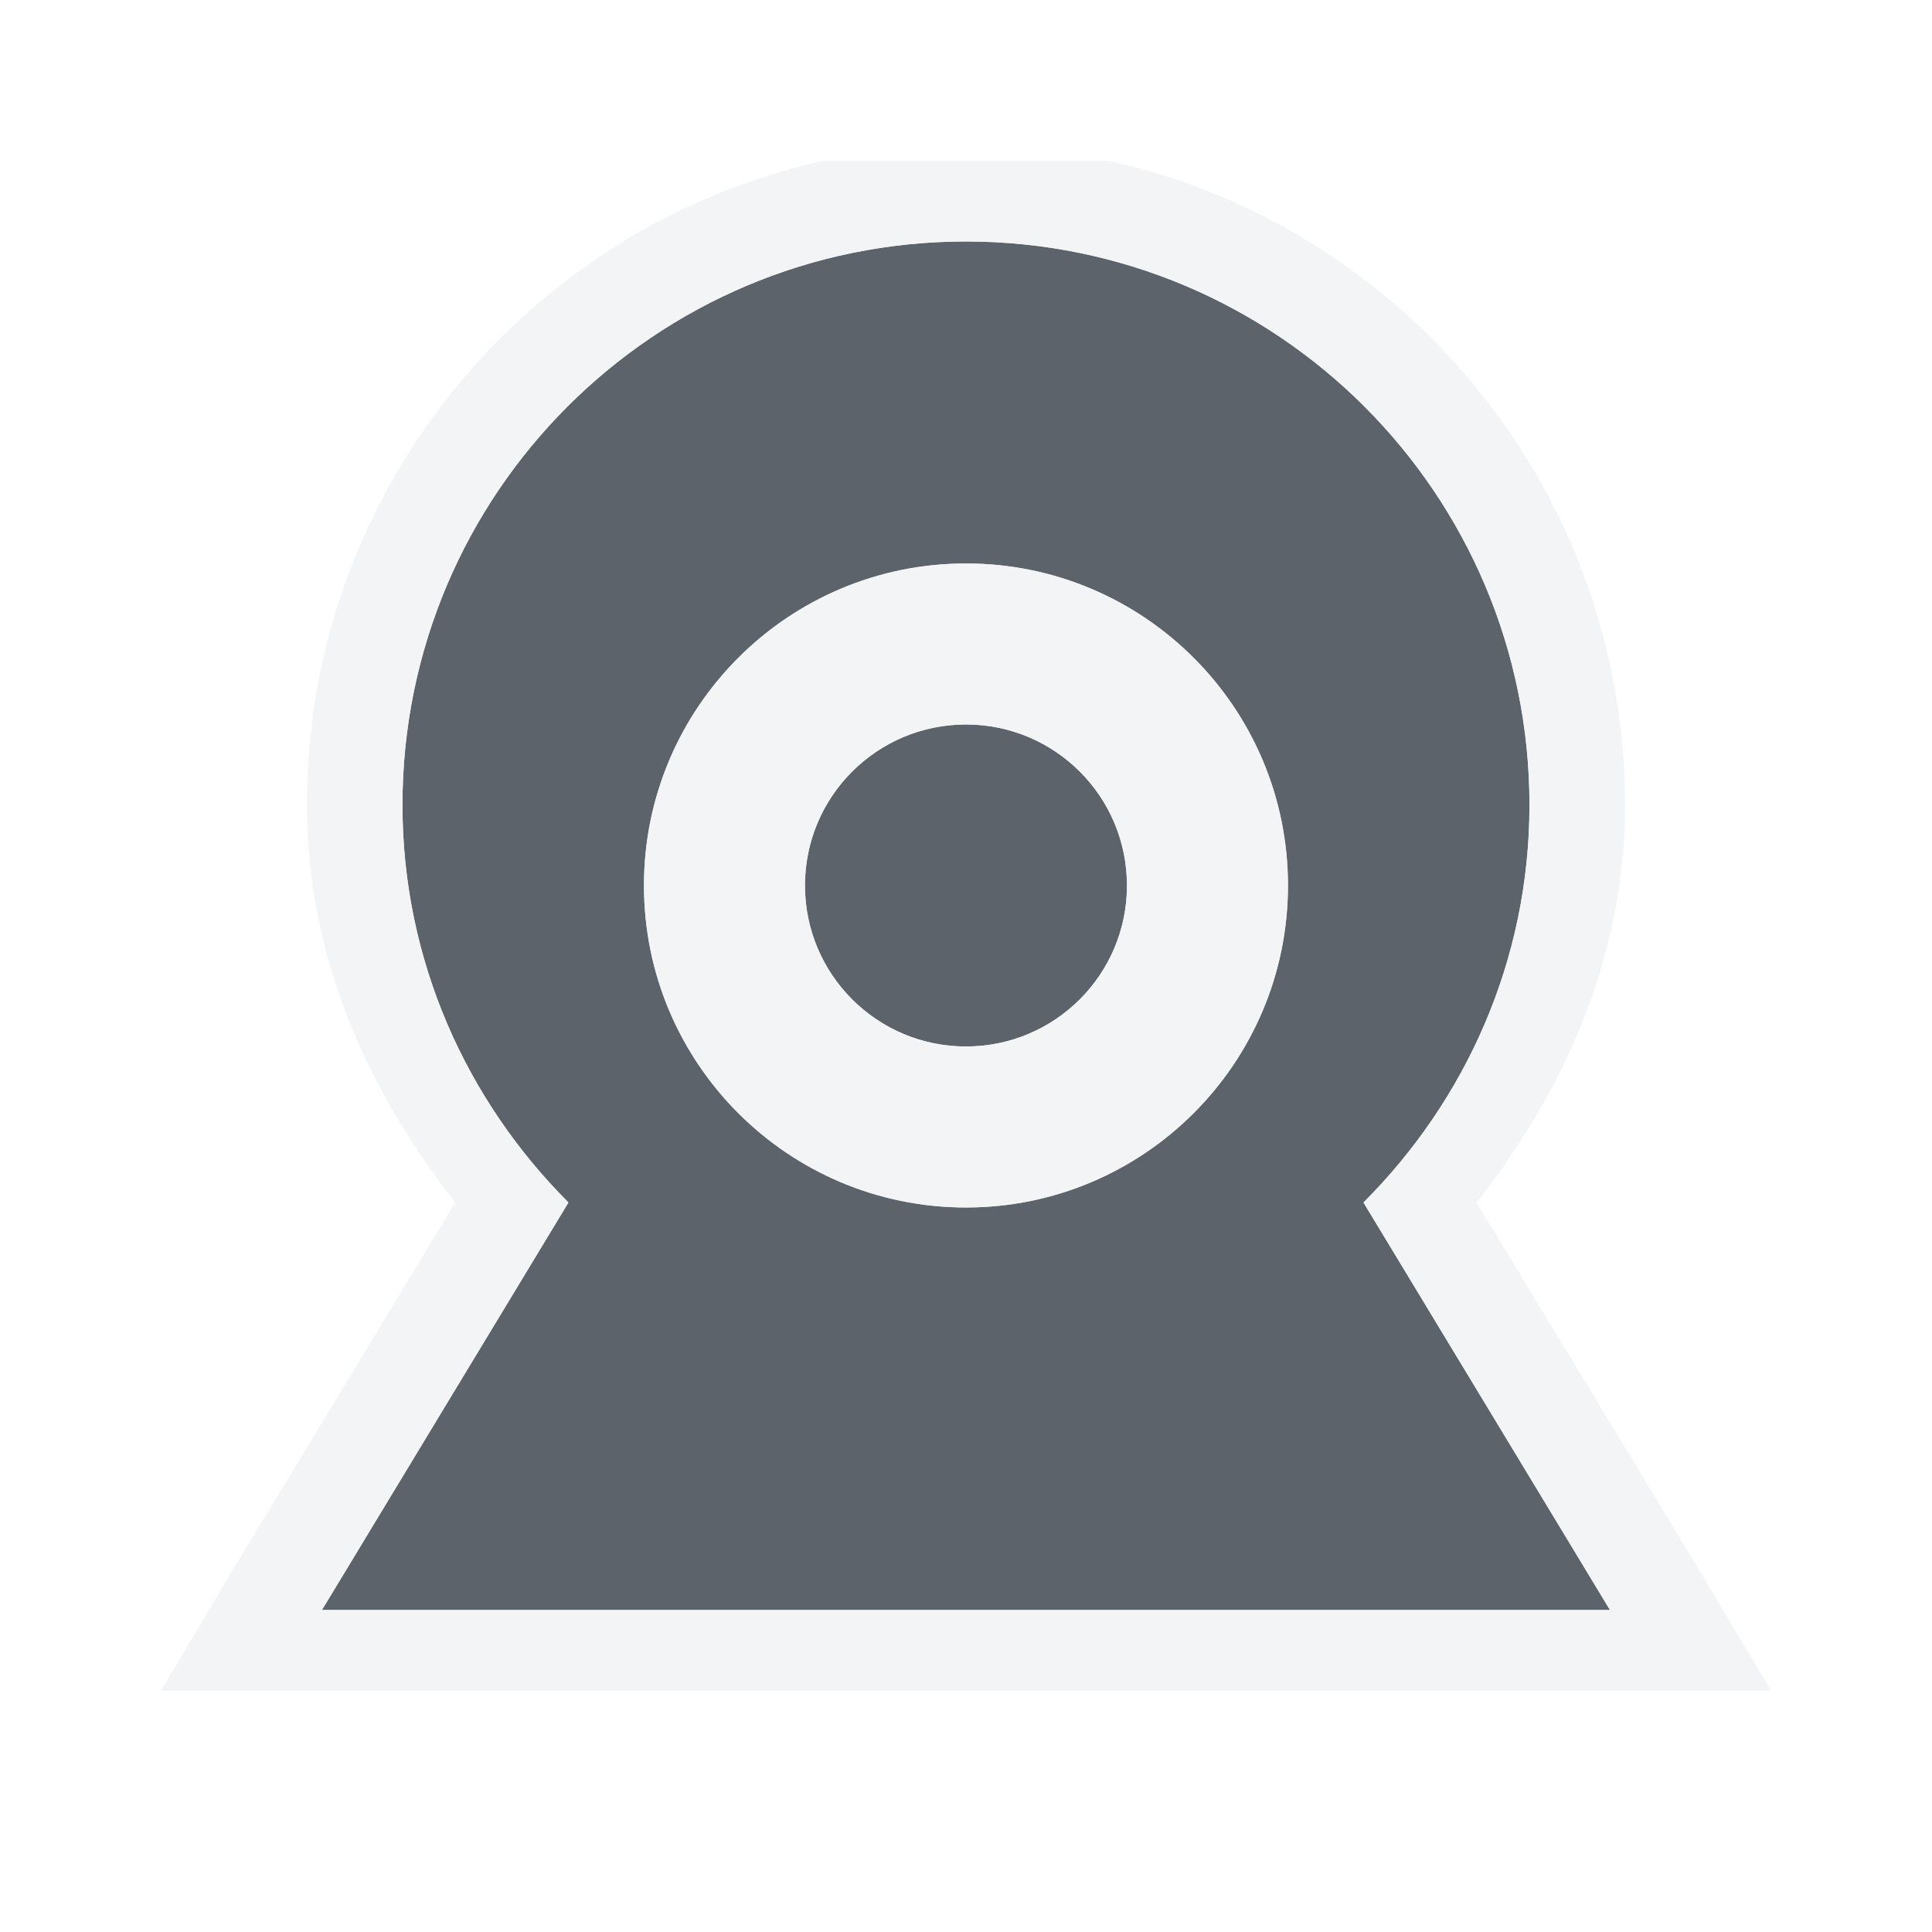
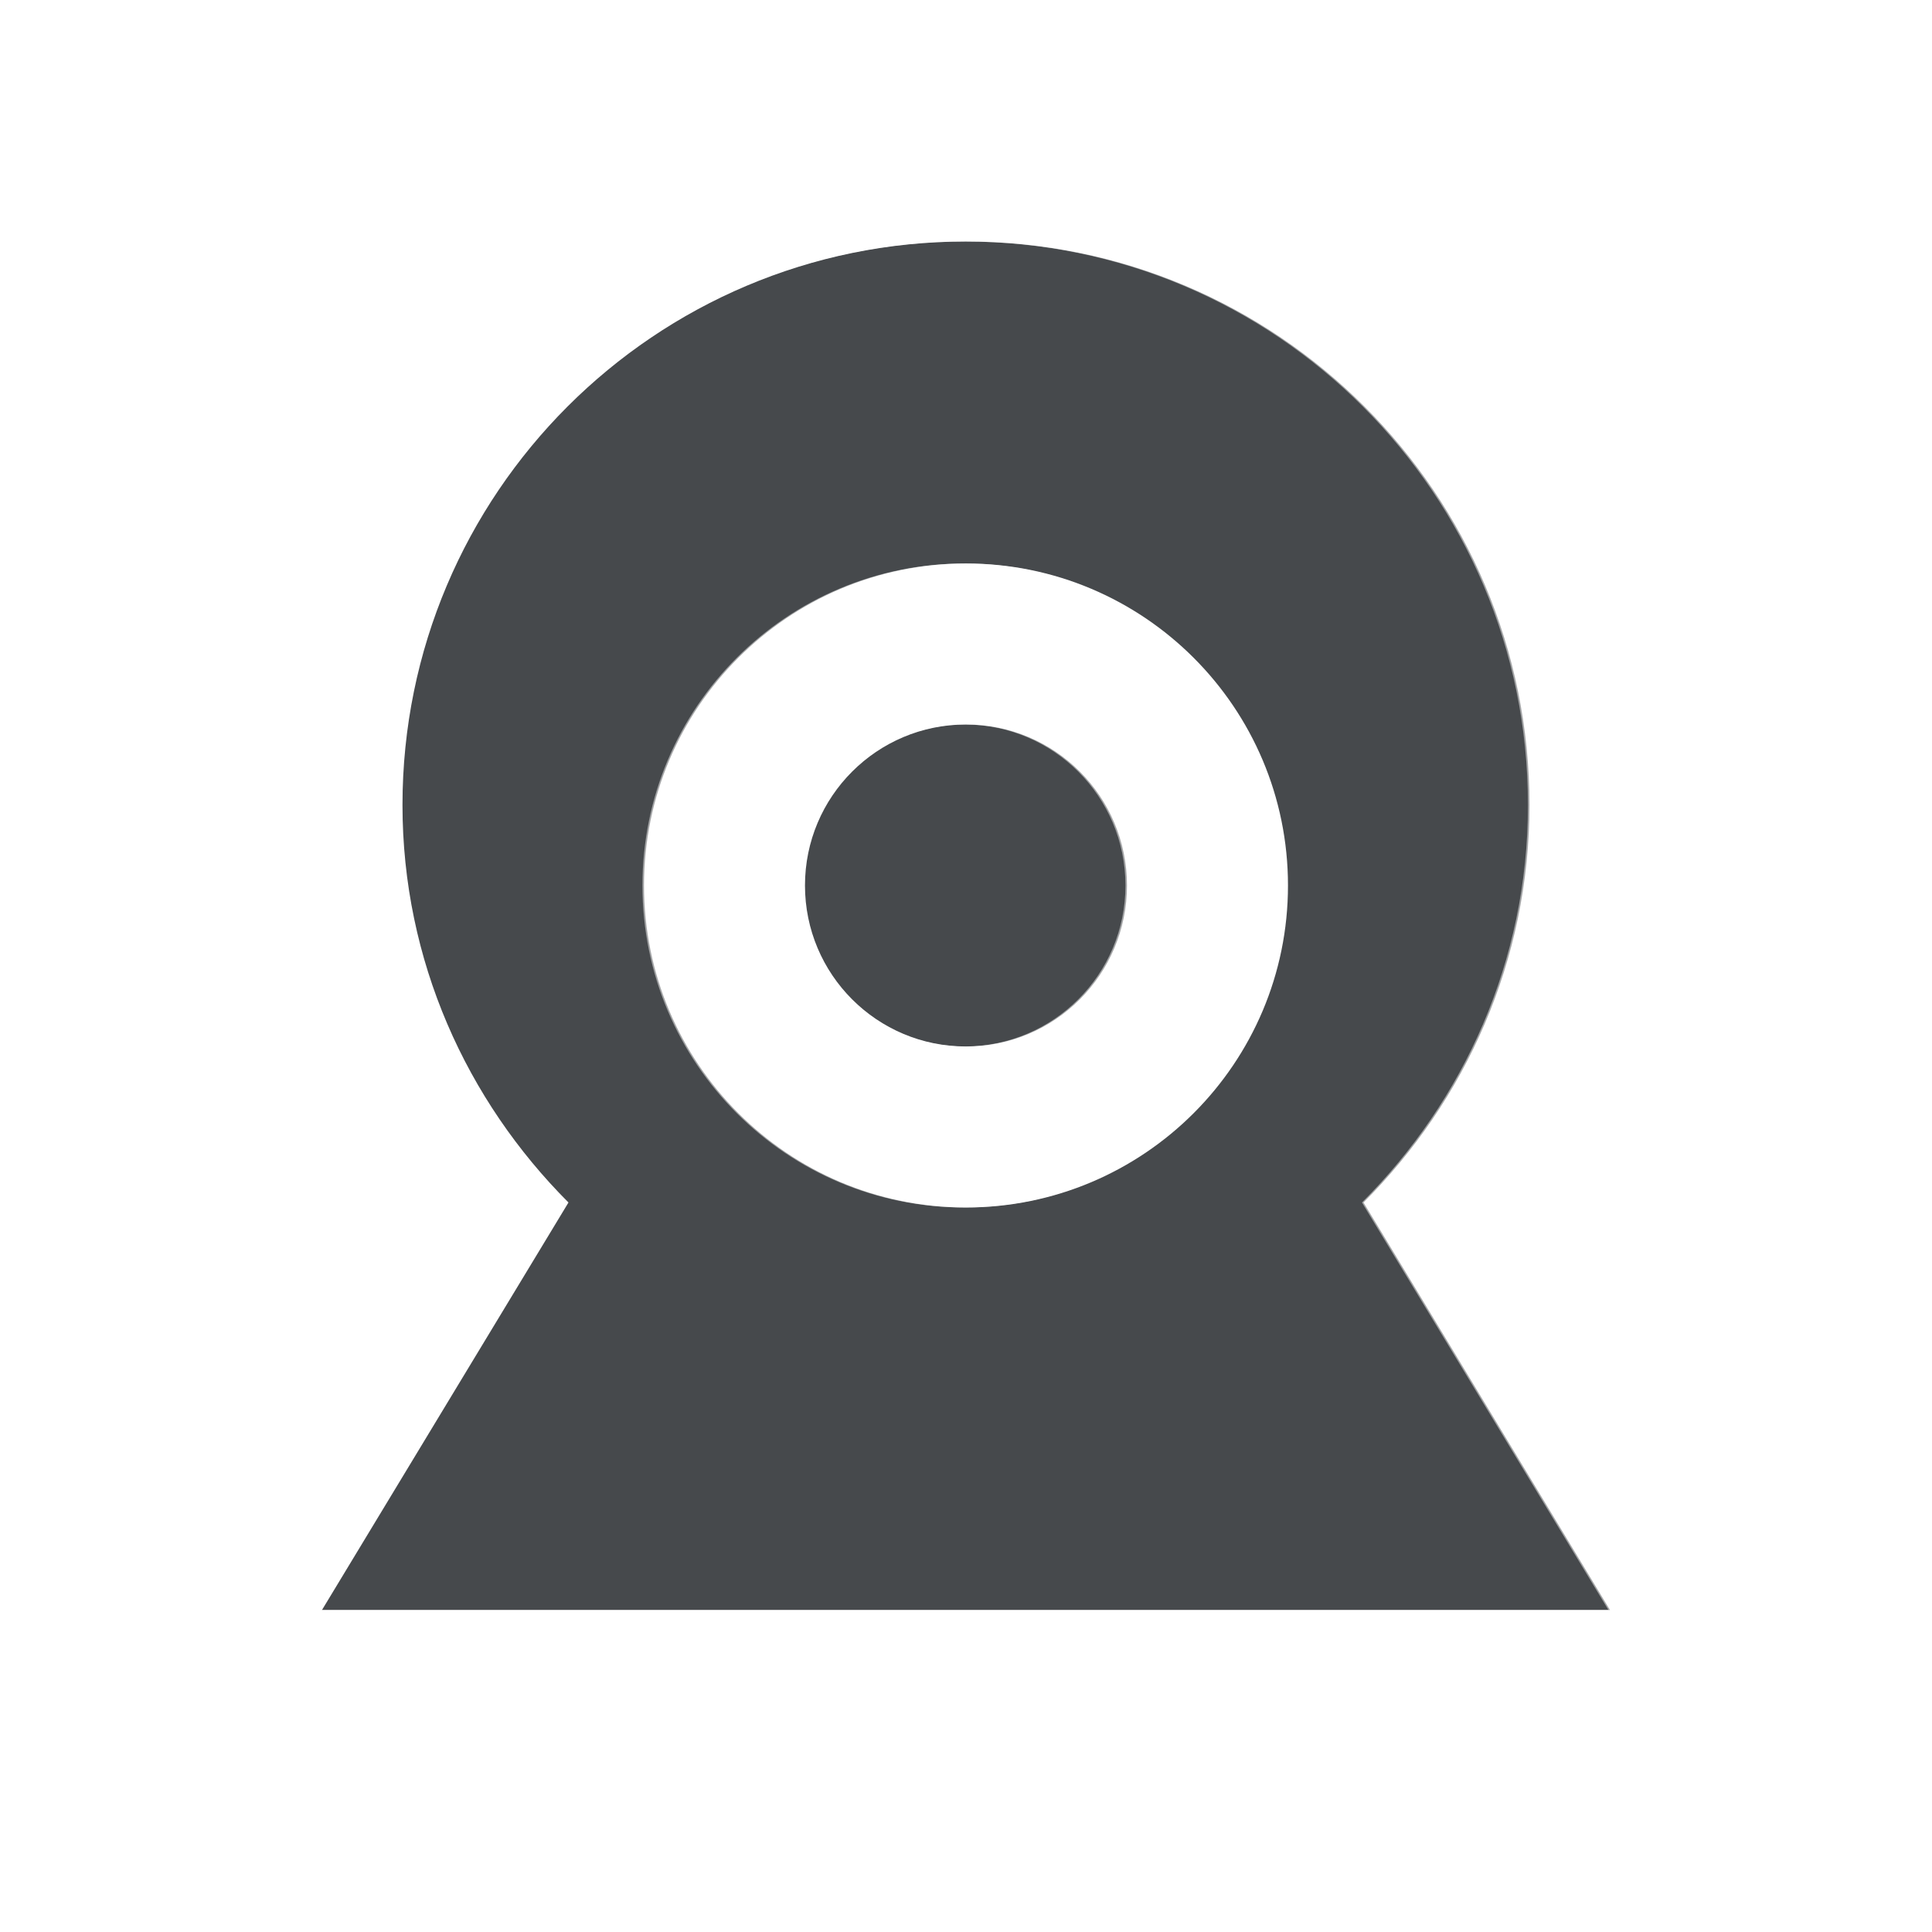
- <svg xmlns="http://www.w3.org/2000/svg" width="24" height="24" id="svg13094" version="1.1">
-   <defs id="defs13096" />
-   <g transform="translate(9379.308,-4835.199)" id="layer1">
-     <path id="path2994" d="m -9367.308,4838.199 c -3.866,0 -7,3.134 -7,7 0,1.933 0.796,3.671 2.062,4.938 l -3.062,5.062 16,0 -3.062,-5.062 c 1.267,-1.267 2.062,-3.005 2.062,-4.938 0,-3.866 -3.134,-7 -7,-7 z m 0,4 c 2.209,0 4,1.791 4,4 0,2.209 -1.791,4 -4,4 -2.209,0 -4,-1.791 -4,-4 0,-2.209 1.791,-4 4,-4 z m 0,2 c -1.105,0 -2,0.895 -2,2 0,1.105 0.895,2 2,2 1.105,0 2,-0.895 2,-2 0,-1.105 -0.895,-2 -2,-2 z" style="fill:#27303a;fill-opacity:0.753;fill-rule:nonzero;stroke:none" />
-     <path style="font-size:medium;font-style:normal;font-variant:normal;font-weight:normal;font-stretch:normal;text-indent:0;text-align:start;text-decoration:none;line-height:normal;letter-spacing:normal;word-spacing:normal;text-transform:none;direction:ltr;block-progression:tb;writing-mode:lr-tb;text-anchor:start;baseline-shift:baseline;color:#000000;fill:#f1f3f5;fill-opacity:0.903;fill-rule:nonzero;stroke:none;stroke-width:2;marker:none;visibility:visible;display:inline;overflow:visible;enable-background:accumulate;font-family:Sans;-inkscape-font-specification:Sans" d="m -9369.089,4837.199 c -3.664,0.813 -6.406,4.095 -6.406,8 0,1.898 0.759,3.552 1.844,4.938 l -2.688,4.438 -0.969,1.625 20,0 -0.969,-1.625 -2.688,-4.438 c 1.085,-1.385 1.844,-3.04 1.844,-4.938 0,-3.905 -2.742,-7.187 -6.406,-8 l -3.562,0 z m 1.781,1 c 3.866,0 7,3.134 7,7 0,1.933 -0.796,3.671 -2.062,4.938 l 3.062,5.062 -16,0 3.062,-5.062 c -1.267,-1.267 -2.062,-3.005 -2.062,-4.938 0,-3.866 3.134,-7 7,-7 z m 0,4 c -2.209,0 -4,1.791 -4,4 0,2.209 1.791,4 4,4 2.209,0 4,-1.791 4,-4 0,-2.209 -1.791,-4 -4,-4 z m 0,2 c 1.105,0 2,0.895 2,2 0,1.105 -0.895,2 -2,2 -1.105,0 -2,-0.895 -2,-2 0,-1.105 0.895,-2 2,-2 z" id="path3022" />
+ <svg xmlns="http://www.w3.org/2000/svg" id="b" width="24" height="24" version="1.1">
+   <defs>
+     <style id="current-color-scheme" type="text/css">.ColorScheme-Text {color:#090d11;}.ColorScheme-Background{color:#ffffff;}</style>
+   </defs>
+   <g id="c" transform="translate(9379.3 -4835.2)">
+     <path id="d" d="m-9367.3 4838.2c-3.866 0-7 3.134-7 7 0 1.933 0.796 3.671 2.062 4.938l-3.062 5.062h16l-3.062-5.062c1.267-1.267 2.062-3.005 2.062-4.938 0-3.866-3.134-7-7-7zm0 4c2.209 0 4 1.791 4 4s-1.791 4-4 4-4-1.791-4-4 1.791-4 4-4zm0 2c-1.105 0-2 0.895-2 2s0.895 2 2 2 2-0.895 2-2-0.895-2-2-2z" style="fill:currentColor;fill-opacity:0.75;" class="ColorScheme-Text" />
+     <path id="a" d="m-9369.1 4837.2c-3.664 0.813-6.406 4.095-6.406 8 0 1.898 0.759 3.552 1.844 4.938l-2.688 4.438-0.969 1.625h20l-0.969-1.625-2.688-4.438c1.085-1.385 1.844-3.04 1.844-4.938 0-3.905-2.742-7.187-6.406-8h-3.562zm1.781 1c3.866 0 7 3.134 7 7 0 1.933-0.796 3.671-2.062 4.938l3.062 5.062h-16l3.062-5.062c-1.267-1.267-2.062-3.005-2.062-4.938 0-3.866 3.134-7 7-7zm0 4c-2.209 0-4 1.791-4 4s1.791 4 4 4 4-1.791 4-4-1.791-4-4-4zm0 2c1.105 0 2 0.895 2 2s-0.895 2-2 2-2-0.895-2-2 0.895-2 2-2z" style="fill:currentColor;fill-opacity:0.5;" class="ColorScheme-Background" />
  </g>
</svg>
